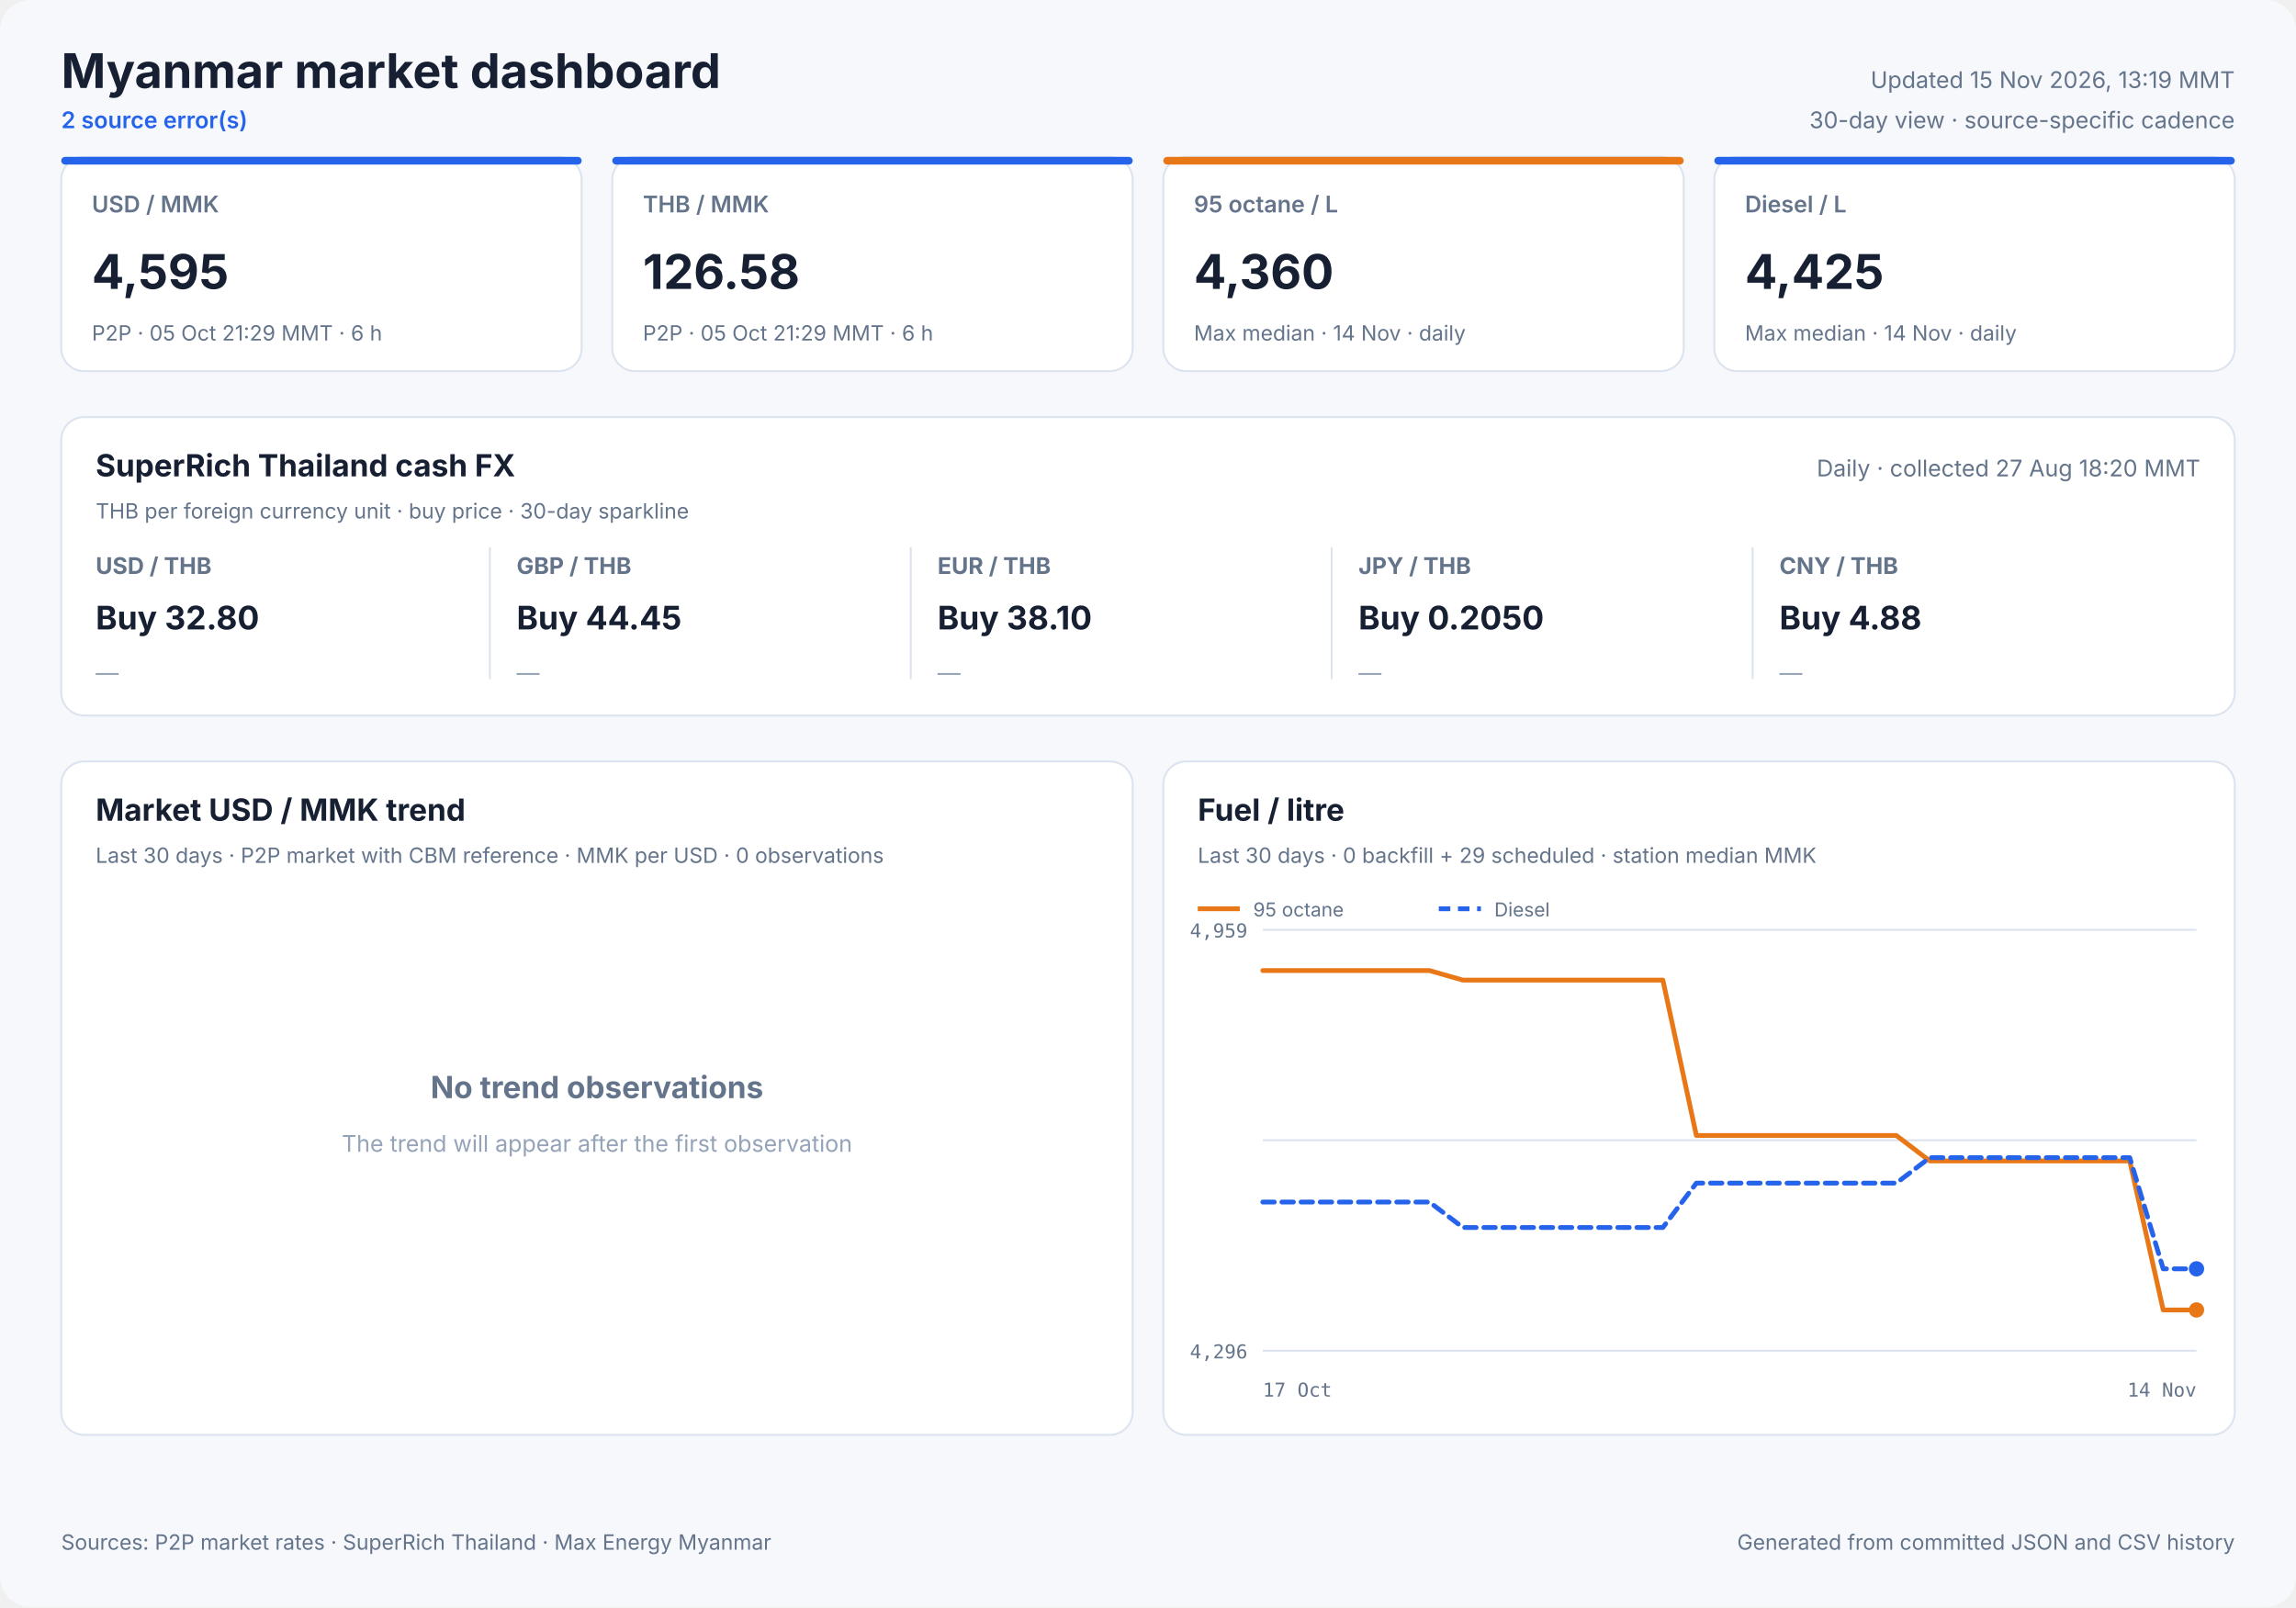
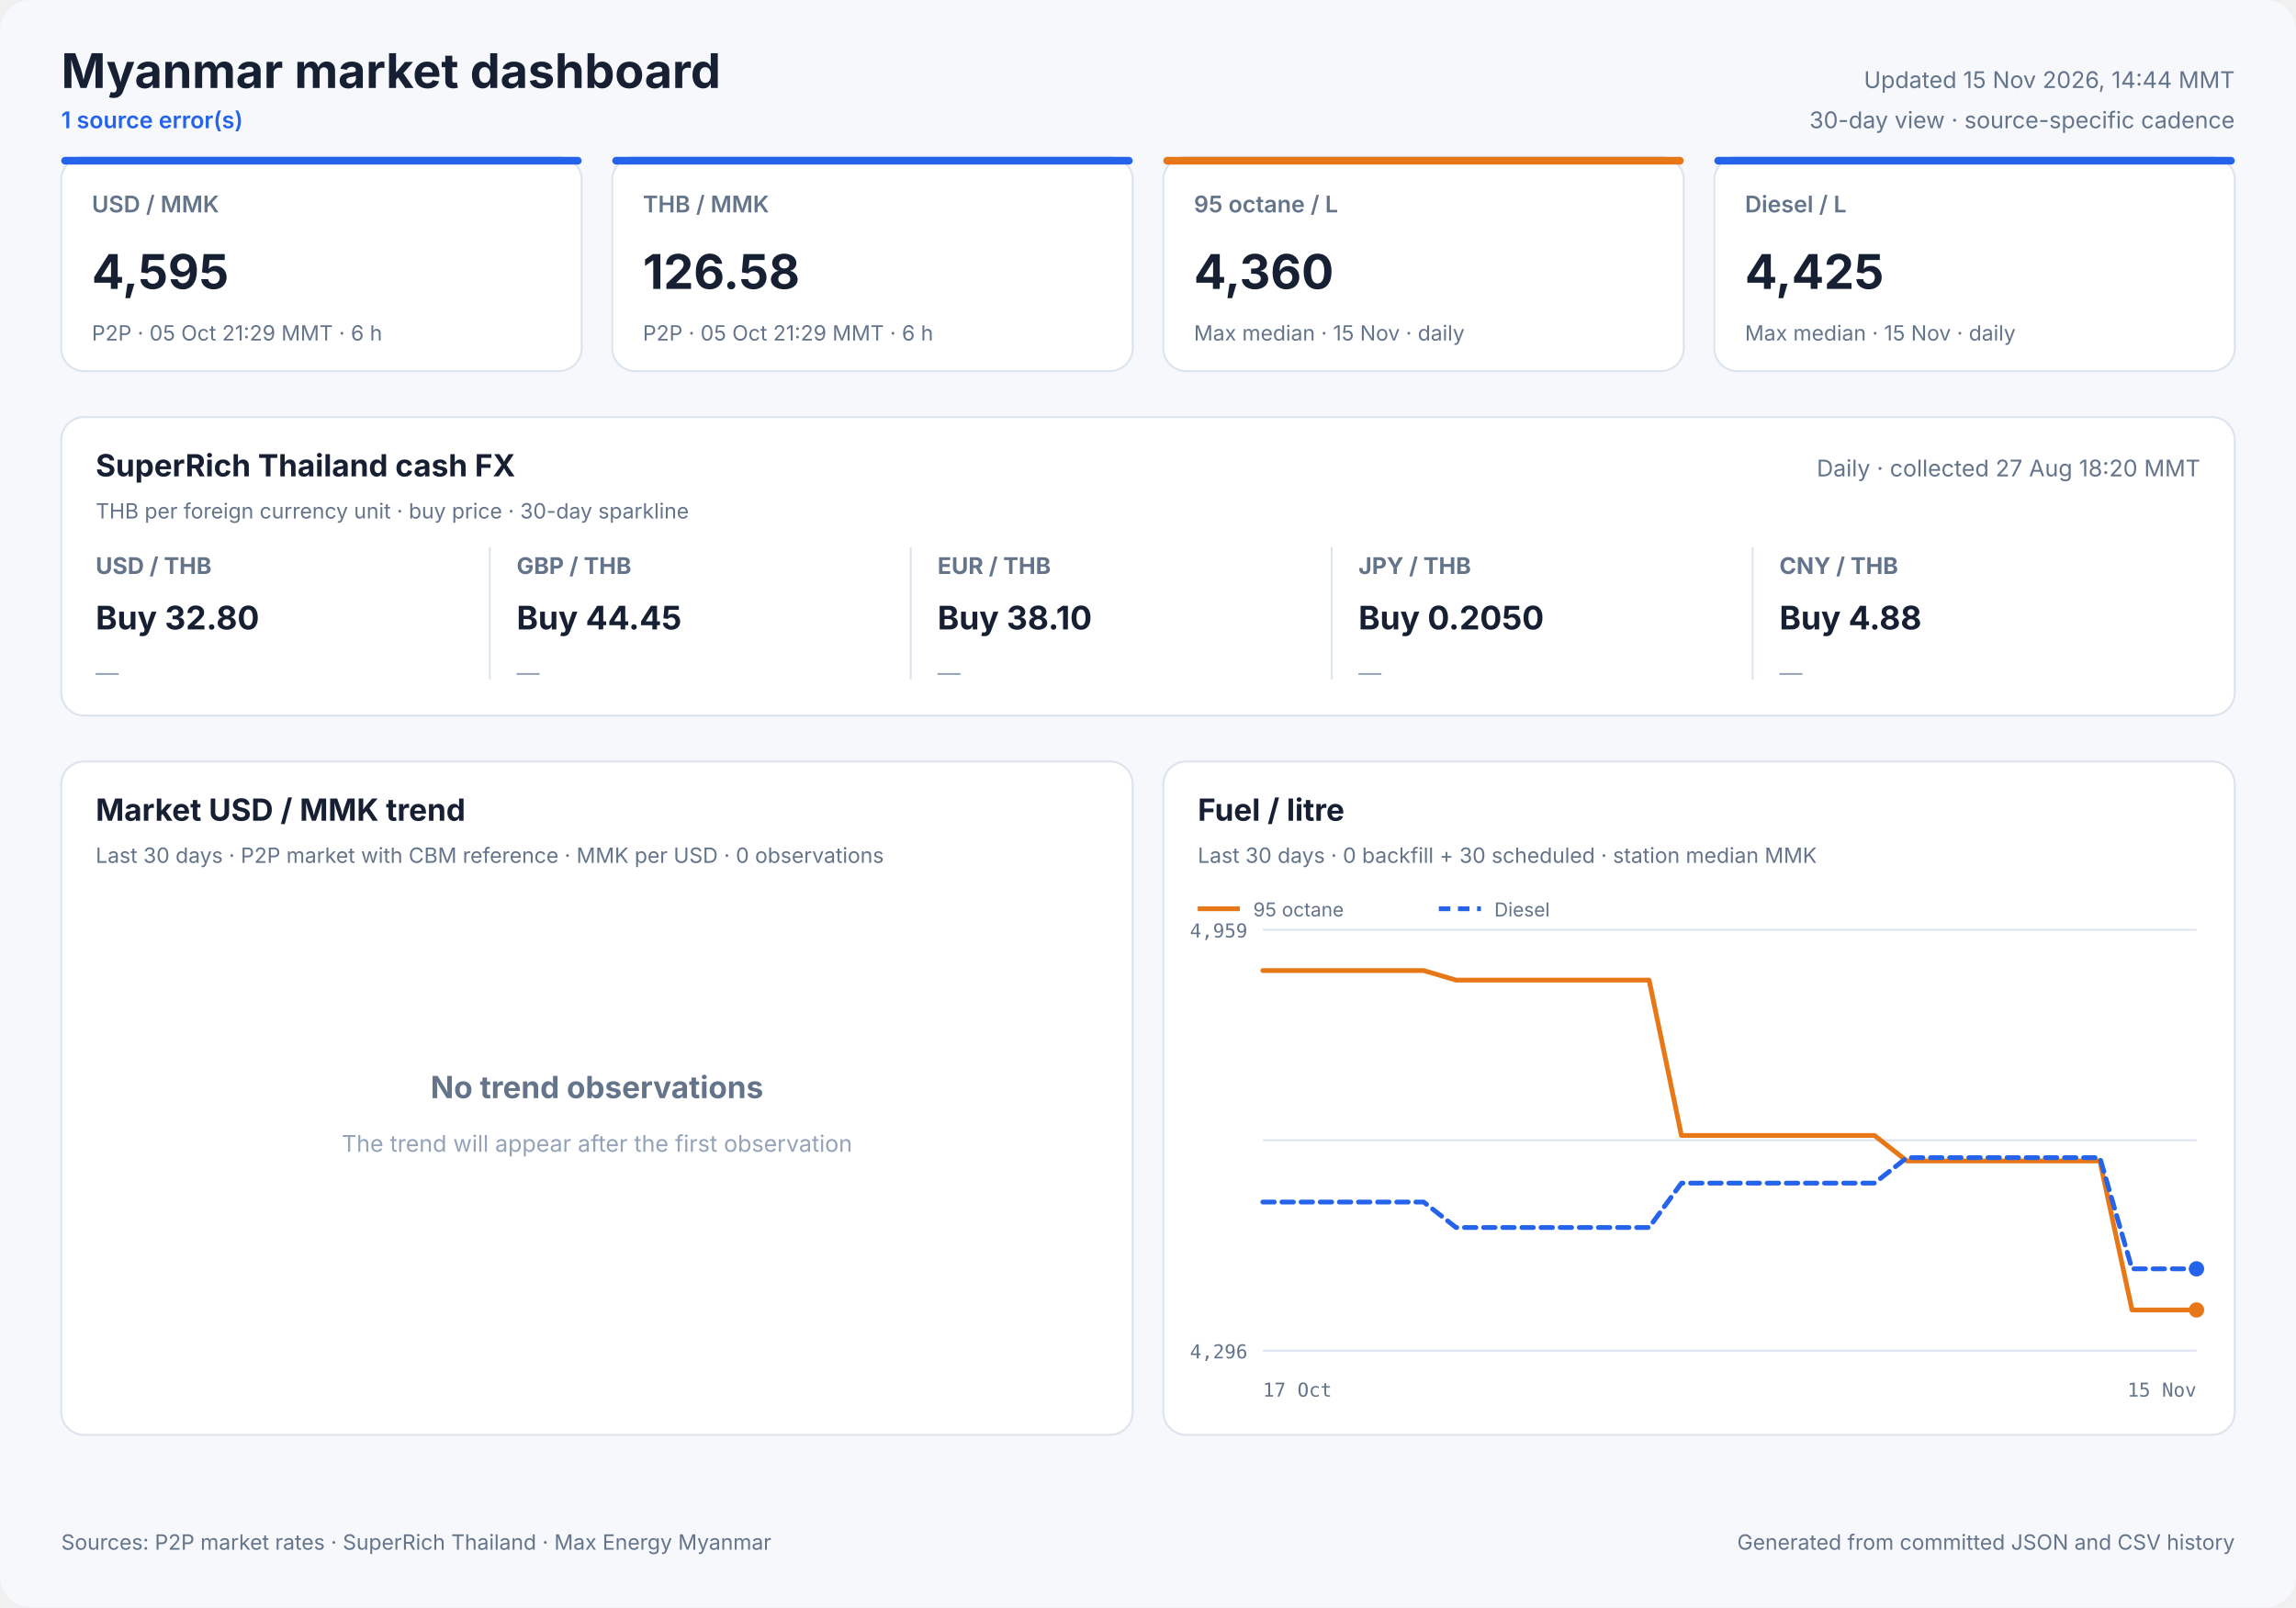
<svg xmlns="http://www.w3.org/2000/svg" width="1200" height="840" viewBox="0 0 1200 840" role="img">
  <style>
            text { font-family: Inter, ui-sans-serif, system-ui, -apple-system, sans-serif; fill: #172033; }
            .panel { fill: #ffffff; stroke: #dbe3ef; stroke-width: 1; }
            .title { font-size: 25px; font-weight: 700; }
            .freshness { font-size: 12px; fill: #64748b; }
            .status { font-size: 12px; fill: #2563eb; font-weight: 600; }
            .card-label { font-size: 12px; fill: #64748b; font-weight: 600; }
            .card-value { font-size: 25px; font-weight: 700; }
            .card-note { font-size: 11px; fill: #64748b; }
            .cash-pair { font-size: 12px; fill: #64748b; font-weight: 650; }
            .cash-value { font-size: 17px; font-weight: 700; }
            .cash-note { font-size: 11px; fill: #64748b; }
            .sparkline { stroke: #2563eb; stroke-width: 1.7; stroke-linecap: round; stroke-linejoin: round; }
            .sparkline-dot { fill: #2563eb; }
            .sparkline-baseline { stroke: #dbe3ef; stroke-width: 1; }
            .cash-sparkline-empty { font-size: 12px; fill: #94a3b8; }
            .panel-title { font-size: 16px; font-weight: 700; }
            .panel-subtitle { font-size: 11px; fill: #64748b; }
            .empty-title { font-size: 16px; font-weight: 650; fill: #64748b; }
            .empty-note { font-size: 12px; fill: #94a3b8; }
            .axis { font-size: 10px; fill: #64748b; font-family: ui-monospace, SFMono-Regular, monospace; }
            .legend { font-size: 10px; fill: #64748b; }
            .grid { stroke: #dbe3ef; stroke-width: 1; }
            .footer { font-size: 11px; fill: #64748b; }
        </style>
  <rect width="1200" height="840" rx="16" fill="#f6f8fc" />
  <text x="32" y="46" class="title" text-anchor="start">Myanmar market dashboard</text>
-   <text x="32" y="67" class="status" text-anchor="start">2 source error(s)</text>
-   <text x="1168" y="46" class="freshness" text-anchor="end">Updated 15 Nov 2026, 13:19 MMT</text>
+   <text x="32" y="67" class="status" text-anchor="start">1 source error(s)</text>
+   <text x="1168" y="46" class="freshness" text-anchor="end">Updated 15 Nov 2026, 14:44 MMT</text>
  <text x="1168" y="67" class="freshness" text-anchor="end">30-day view · source-specific cadence</text>
  <rect x="32" y="82" width="272" height="112" rx="12" class="panel" />
  <rect x="32" y="82" width="272" height="4" rx="2" fill="#2563eb" />
  <text x="48" y="111" class="card-label" text-anchor="start">USD / MMK</text>
  <text x="48" y="151" class="card-value" text-anchor="start">4,595</text>
  <text x="48" y="178" class="card-note" text-anchor="start">P2P · 05 Oct 21:29 MMT · 6 h</text>
  <rect x="320" y="82" width="272" height="112" rx="12" class="panel" />
  <rect x="320" y="82" width="272" height="4" rx="2" fill="#2563eb" />
  <text x="336" y="111" class="card-label" text-anchor="start">THB / MMK</text>
  <text x="336" y="151" class="card-value" text-anchor="start">126.58</text>
  <text x="336" y="178" class="card-note" text-anchor="start">P2P · 05 Oct 21:29 MMT · 6 h</text>
  <rect x="608" y="82" width="272" height="112" rx="12" class="panel" />
  <rect x="608" y="82" width="272" height="4" rx="2" fill="#e87817" />
  <text x="624" y="111" class="card-label" text-anchor="start">95 octane / L</text>
  <text x="624" y="151" class="card-value" text-anchor="start">4,360</text>
-   <text x="624" y="178" class="card-note" text-anchor="start">Max median · 14 Nov · daily</text>
+   <text x="624" y="178" class="card-note" text-anchor="start">Max median · 15 Nov · daily</text>
  <rect x="896" y="82" width="272" height="112" rx="12" class="panel" />
  <rect x="896" y="82" width="272" height="4" rx="2" fill="#2563eb" />
  <text x="912" y="111" class="card-label" text-anchor="start">Diesel / L</text>
  <text x="912" y="151" class="card-value" text-anchor="start">4,425</text>
-   <text x="912" y="178" class="card-note" text-anchor="start">Max median · 14 Nov · daily</text>
+   <text x="912" y="178" class="card-note" text-anchor="start">Max median · 15 Nov · daily</text>
  <rect x="32" y="218" width="1136" height="156" rx="12" class="panel" />
  <text x="50" y="249" class="panel-title" text-anchor="start">SuperRich Thailand cash FX</text>
  <text x="50" y="271" class="panel-subtitle" text-anchor="start">THB per foreign currency unit · buy price · 30-day sparkline</text>
  <text x="1150" y="249" class="freshness" text-anchor="end">Daily · collected 27 Aug 18:20 MMT</text>
  <text x="50" y="300" class="cash-pair" text-anchor="start">USD / THB</text>
  <text x="50" y="329" class="cash-value" text-anchor="start">Buy 32.80</text>
  <text x="50" y="356.0" class="cash-sparkline-empty" text-anchor="start">—</text>
  <line x1="256" y1="286" x2="256" y2="355" class="grid" />
  <text x="270" y="300" class="cash-pair" text-anchor="start">GBP / THB</text>
  <text x="270" y="329" class="cash-value" text-anchor="start">Buy 44.45</text>
  <text x="270" y="356.0" class="cash-sparkline-empty" text-anchor="start">—</text>
  <line x1="476" y1="286" x2="476" y2="355" class="grid" />
  <text x="490" y="300" class="cash-pair" text-anchor="start">EUR / THB</text>
  <text x="490" y="329" class="cash-value" text-anchor="start">Buy 38.10</text>
  <text x="490" y="356.0" class="cash-sparkline-empty" text-anchor="start">—</text>
  <line x1="696" y1="286" x2="696" y2="355" class="grid" />
  <text x="710" y="300" class="cash-pair" text-anchor="start">JPY / THB</text>
  <text x="710" y="329" class="cash-value" text-anchor="start">Buy 0.2050</text>
  <text x="710" y="356.0" class="cash-sparkline-empty" text-anchor="start">—</text>
  <line x1="916" y1="286" x2="916" y2="355" class="grid" />
  <text x="930" y="300" class="cash-pair" text-anchor="start">CNY / THB</text>
  <text x="930" y="329" class="cash-value" text-anchor="start">Buy 4.88</text>
  <text x="930" y="356.0" class="cash-sparkline-empty" text-anchor="start">—</text>
  <rect x="32" y="398" width="560" height="352" rx="12" class="panel" />
  <text x="50" y="429" class="panel-title" text-anchor="start">Market USD / MMK trend</text>
  <text x="50" y="451" class="panel-subtitle" text-anchor="start">Last 30 days · P2P market with CBM reference · MMK per USD · 0 observations</text>
  <text x="312.0" y="574" class="empty-title" text-anchor="middle">No trend observations</text>
  <text x="312.0" y="602" class="empty-note" text-anchor="middle">The trend will appear after the first observation</text>
  <rect x="608" y="398" width="560" height="352" rx="12" class="panel" />
  <text x="626" y="429" class="panel-title" text-anchor="start">Fuel / litre</text>
-   <text x="626" y="451" class="panel-subtitle" text-anchor="start">Last 30 days · 0 backfill + 29 scheduled · station median MMK</text>
+   <text x="626" y="451" class="panel-subtitle" text-anchor="start">Last 30 days · 0 backfill + 30 scheduled · station median MMK</text>
  <line x1="660" y1="486.0" x2="1148" y2="486.0" class="grid" />
  <line x1="660" y1="596.0" x2="1148" y2="596.0" class="grid" />
  <line x1="660" y1="706.0" x2="1148" y2="706.0" class="grid" />
  <text x="652" y="490" class="axis" text-anchor="end">4,959</text>
  <text x="652" y="710" class="axis" text-anchor="end">4,296</text>
  <text x="660" y="730" class="axis" text-anchor="start">17 Oct</text>
-   <text x="1148" y="730" class="axis" text-anchor="end">14 Nov</text>
-   <polyline points="660.0,507.3 677.4,507.3 694.9,507.3 712.3,507.3 729.7,507.3 747.1,507.3 764.6,512.3 782.0,512.3 799.4,512.3 816.9,512.3 834.3,512.3 851.7,512.3 869.1,512.3 886.6,593.5 904.0,593.5 921.4,593.5 938.9,593.5 956.3,593.5 973.7,593.5 991.1,593.5 1008.6,606.8 1026.0,606.8 1043.4,606.8 1060.9,606.8 1078.3,606.8 1095.7,606.8 1113.1,606.8 1130.6,684.7 1148.0,684.7" fill="none" stroke="#e87817" stroke-width="2.5" stroke-linecap="round" stroke-linejoin="round" />
+   <text x="1148" y="730" class="axis" text-anchor="end">15 Nov</text>
+   <polyline points="660.0,507.3 676.8,507.3 693.7,507.3 710.5,507.3 727.3,507.3 744.1,507.3 761.0,512.3 777.8,512.3 794.6,512.3 811.4,512.3 828.3,512.3 845.1,512.3 861.9,512.3 878.8,593.5 895.6,593.5 912.4,593.5 929.2,593.5 946.1,593.5 962.9,593.5 979.7,593.5 996.6,606.8 1013.4,606.8 1030.2,606.8 1047.0,606.8 1063.9,606.8 1080.7,606.8 1097.5,606.8 1114.3,684.7 1131.2,684.7 1148.0,684.7" fill="none" stroke="#e87817" stroke-width="2.5" stroke-linecap="round" stroke-linejoin="round" />
  <circle cx="1148.0" cy="684.7" r="4" fill="#e87817" />
  <line x1="626" y1="475" x2="648" y2="475" stroke="#e87817" stroke-width="2.5" />
  <text x="655" y="479" class="legend" text-anchor="start">95 octane</text>
-   <polyline points="660.0,628.3 677.4,628.3 694.9,628.3 712.3,628.3 729.7,628.3 747.1,628.3 764.6,641.6 782.0,641.6 799.4,641.6 816.9,641.6 834.3,641.6 851.7,641.6 869.1,641.6 886.6,618.4 904.0,618.4 921.4,618.4 938.9,618.4 956.3,618.4 973.7,618.4 991.1,618.4 1008.6,605.1 1026.0,605.1 1043.4,605.1 1060.9,605.1 1078.3,605.1 1095.7,605.1 1113.1,605.1 1130.6,663.2 1148.0,663.2" fill="none" stroke="#2563eb" stroke-width="2.5" stroke-linecap="round" stroke-linejoin="round" stroke-dasharray="6 4" />
+   <polyline points="660.0,628.3 676.8,628.3 693.7,628.3 710.5,628.3 727.3,628.3 744.1,628.3 761.0,641.6 777.8,641.6 794.6,641.6 811.4,641.6 828.3,641.6 845.1,641.6 861.9,641.6 878.8,618.4 895.6,618.4 912.4,618.4 929.2,618.4 946.1,618.4 962.9,618.4 979.7,618.4 996.6,605.1 1013.4,605.1 1030.2,605.1 1047.0,605.1 1063.9,605.1 1080.7,605.1 1097.5,605.1 1114.3,663.2 1131.2,663.2 1148.0,663.2" fill="none" stroke="#2563eb" stroke-width="2.5" stroke-linecap="round" stroke-linejoin="round" stroke-dasharray="6 4" />
  <circle cx="1148.0" cy="663.2" r="4" fill="#2563eb" />
  <line x1="752" y1="475" x2="774" y2="475" stroke="#2563eb" stroke-width="2.5" stroke-dasharray="6 4" />
  <text x="781" y="479" class="legend" text-anchor="start">Diesel</text>
  <text x="32" y="810" class="footer" text-anchor="start">Sources: P2P market rates · SuperRich Thailand · Max Energy Myanmar</text>
  <text x="1168" y="810" class="footer" text-anchor="end">Generated from committed JSON and CSV history</text>
</svg>
